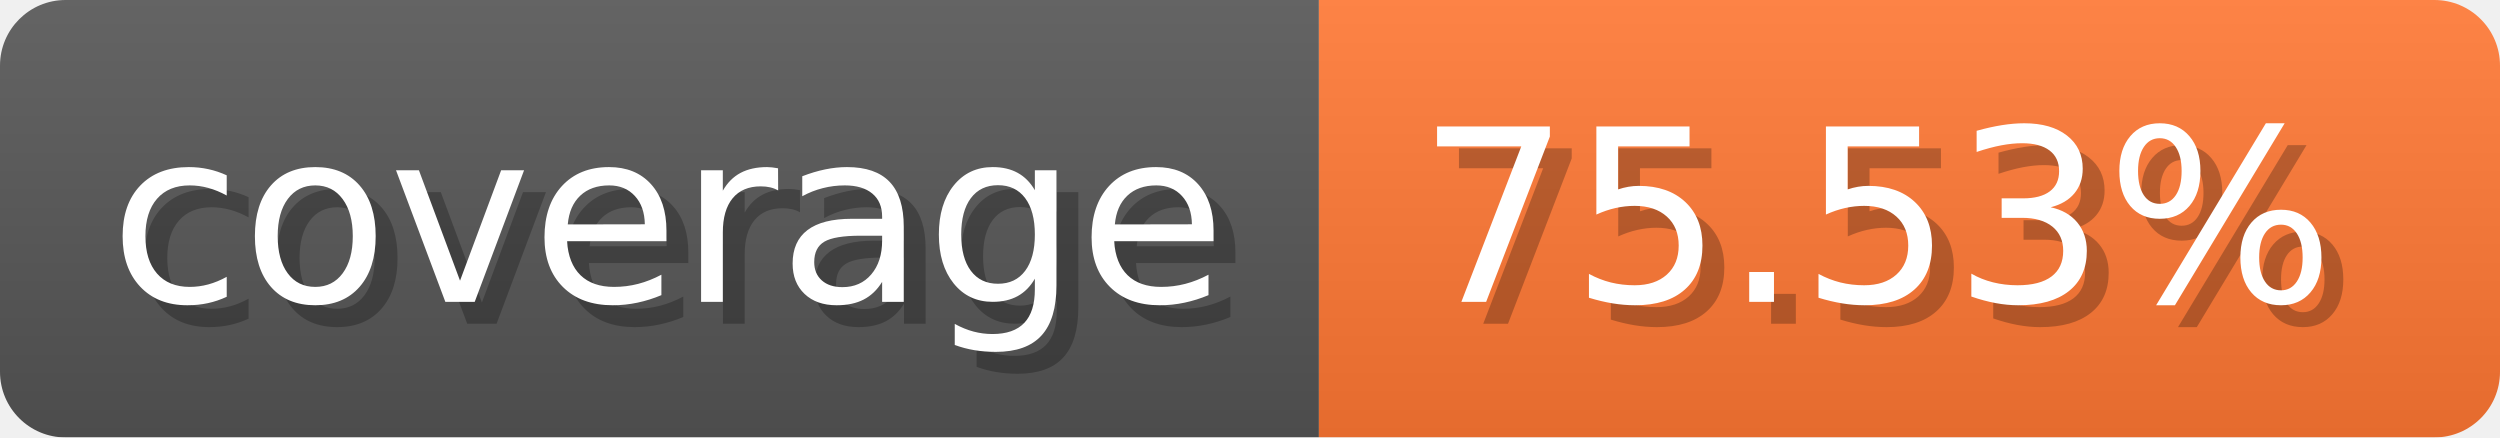
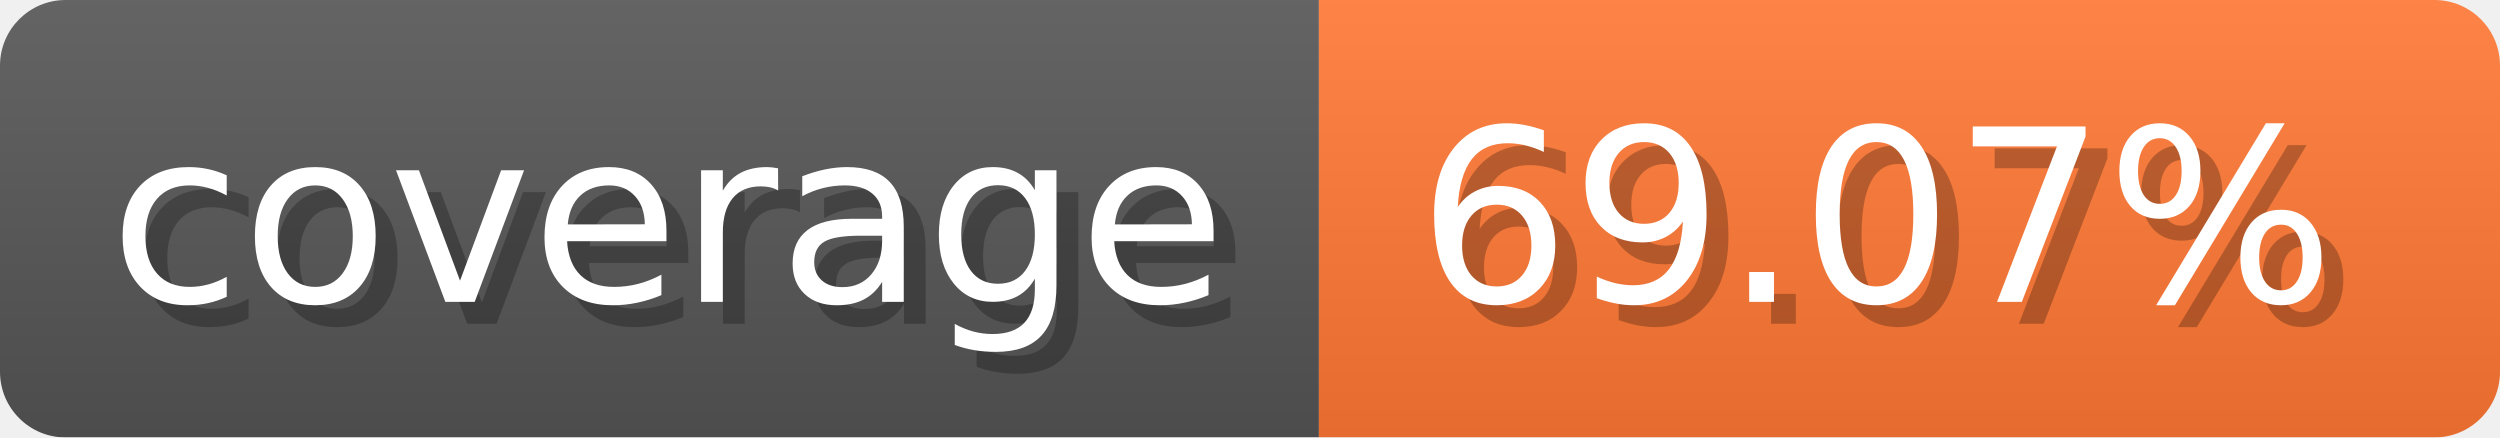
- <svg xmlns="http://www.w3.org/2000/svg" width="114.3" height="20" viewBox="0 0 1143 200" role="img" aria-label="coverage: 75.53%">
-   <linearGradient id="PumyL" x2="0" y2="100%">
+ <svg xmlns="http://www.w3.org/2000/svg" width="114.3" height="20" viewBox="0 0 1143 200" role="img" aria-label="coverage: 69.07%">
+   <linearGradient id="xojGy" x2="0" y2="100%">
    <stop offset="0" stop-opacity=".1" stop-color="#EEE" />
    <stop offset="1" stop-opacity=".1" />
  </linearGradient>
-   <mask id="Xhiku">
+   <mask id="KAztz">
    <rect width="1143" height="200" rx="30" fill="#FFF" />
  </mask>
-   <g mask="url(#Xhiku)">
+   <g mask="url(#KAztz)">
    <rect width="603" height="200" fill="#555" />
    <rect width="540" height="200" fill="#F73" x="603" />
-     <rect width="1143" height="200" fill="url(#PumyL)" />
+     <rect width="1143" height="200" fill="url(#xojGy)" />
  </g>
  <g aria-hidden="true" text-anchor="start" font-family="Verdana,DejaVu Sans,sans-serif" font-size="110">
    <text x="60" y="148" textLength="503" fill="#000" opacity="0.25">coverage</text>
    <text x="50" y="138" textLength="503" fill="#fff">coverage</text>
-     <text x="658" y="148" textLength="440" fill="#000" opacity="0.25">75.53%</text>
-     <text x="648" y="138" textLength="440" fill="#fff">75.53%</text>
+     <text x="658" y="148" textLength="440" fill="#000" opacity="0.25">69.07%</text>
+     <text x="648" y="138" textLength="440" fill="#fff">69.07%</text>
  </g>
</svg>
